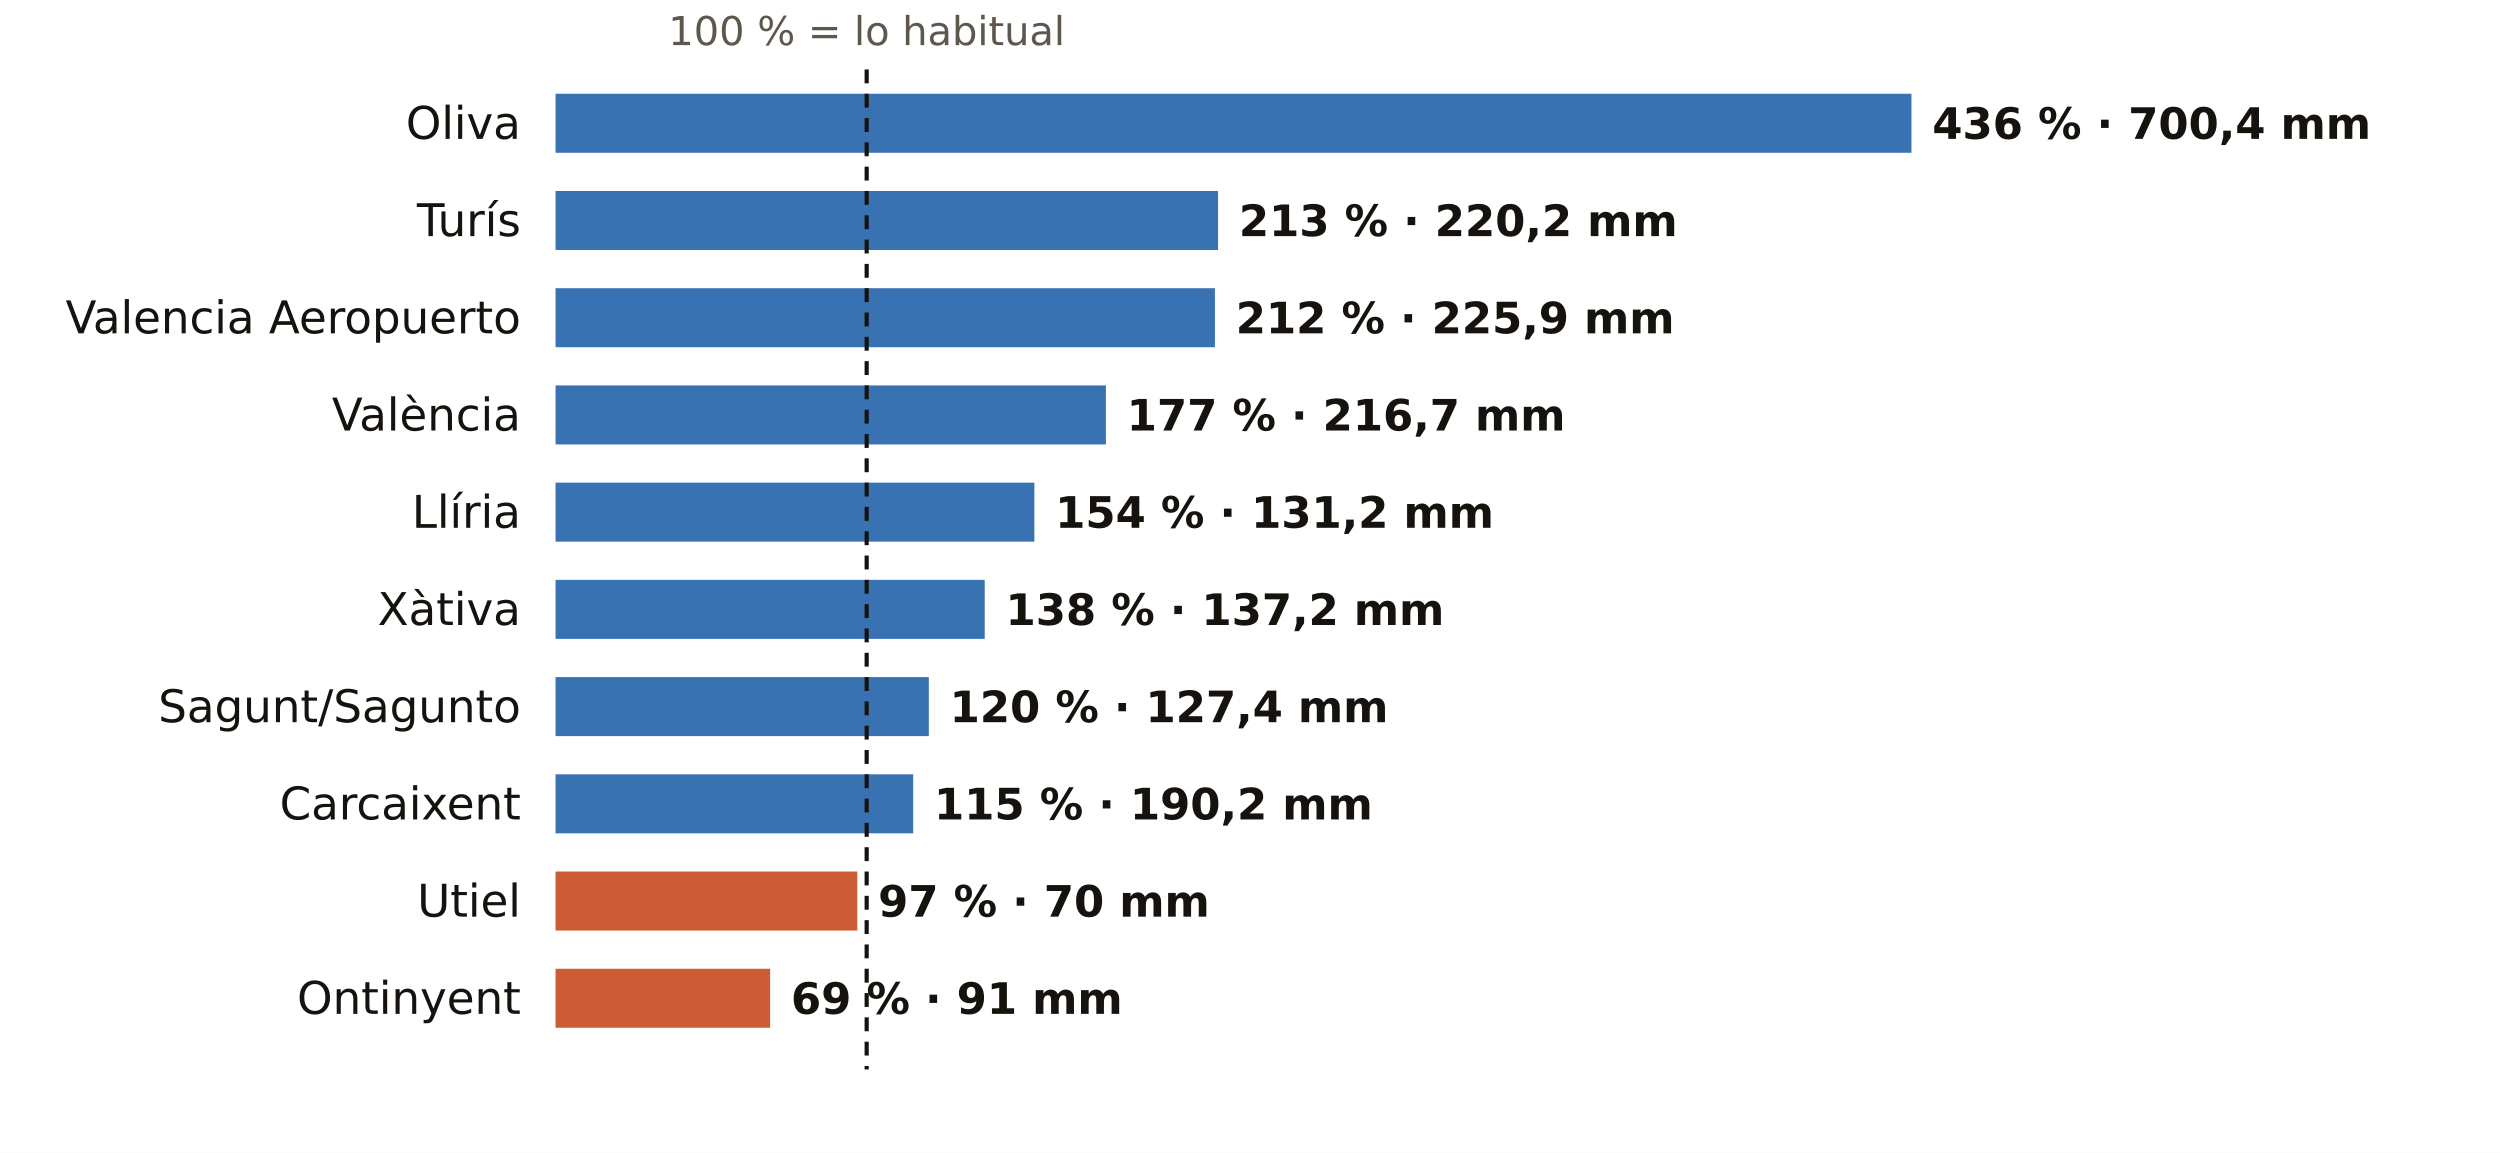
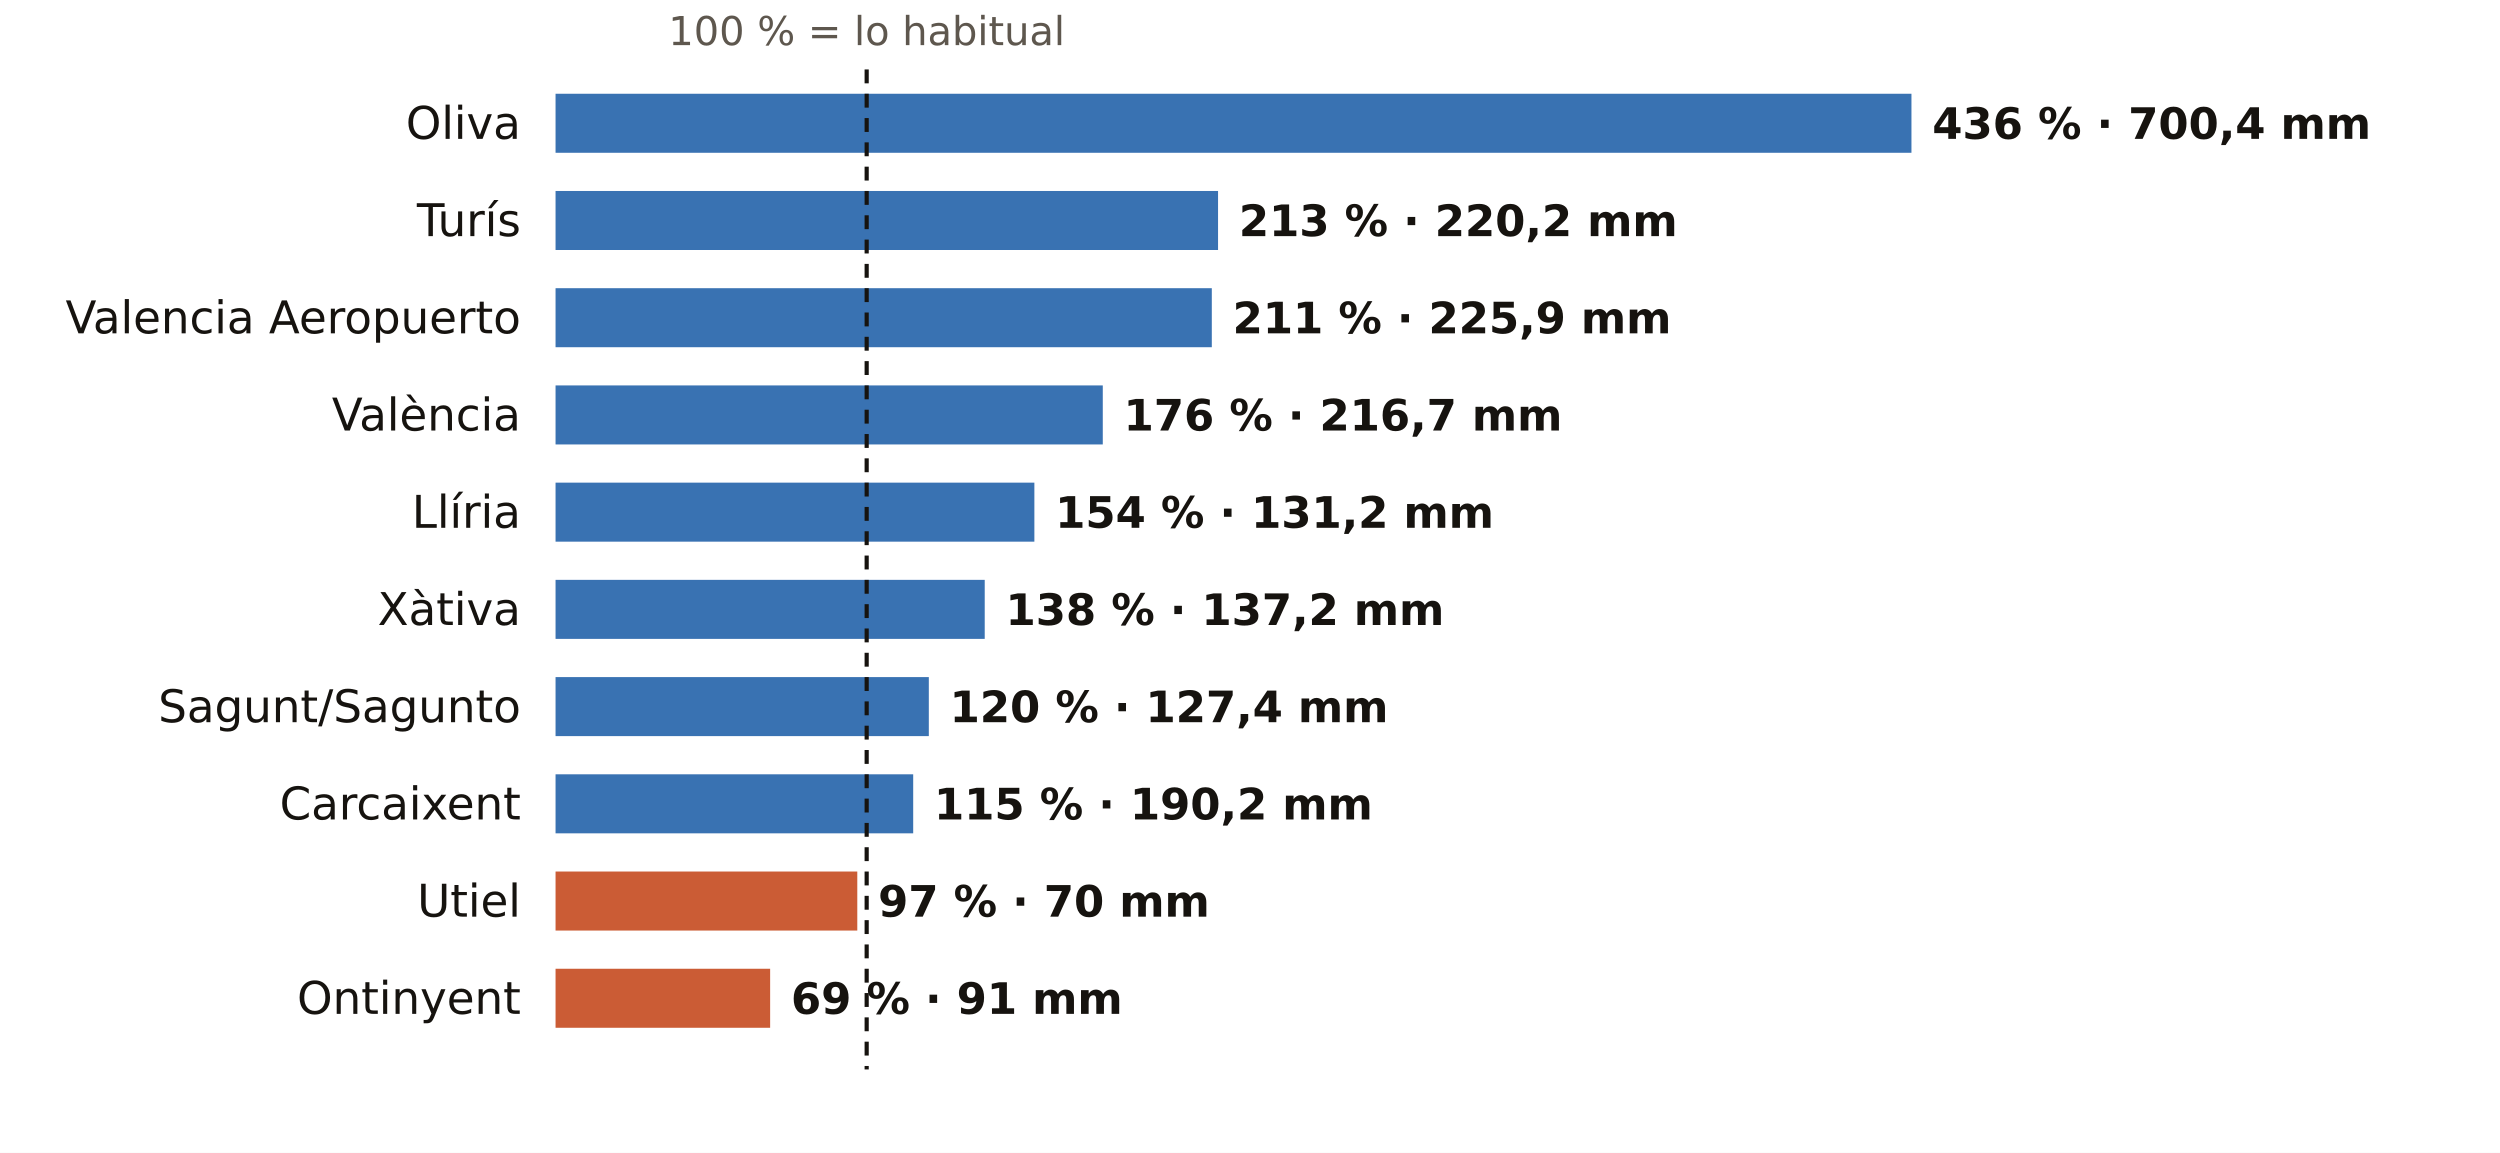
<svg xmlns="http://www.w3.org/2000/svg" viewBox="0 0 720 332" width="720" height="332" role="img" aria-label="El otoño en los pluviómetros de AEMET de Valencia: % de lo habitual">
  <rect width="720" height="332" fill="#FFFFFF" />
  <text x="249.6" y="13.0" font-size="11.5" fill="#5E574E" text-anchor="middle" font-weight="400" font-family="Public Sans, DejaVu Sans, Arial, sans-serif">100 % = lo habitual</text>
  <text x="150.0" y="40.0" font-size="13" fill="#16130F" text-anchor="end" font-weight="500" font-family="Public Sans, DejaVu Sans, Arial, sans-serif">Oliva</text>
  <rect x="160" y="27" width="390.5" height="17" fill="#1F5FA8" opacity="0.88" />
  <text x="556.5" y="40.0" font-size="12.5" fill="#16130F" text-anchor="start" font-weight="600" font-family="Public Sans, DejaVu Sans, Arial, sans-serif">436 % · 700,4 mm</text>
  <text x="150.0" y="68.0" font-size="13" fill="#16130F" text-anchor="end" font-weight="500" font-family="Public Sans, DejaVu Sans, Arial, sans-serif">Turís</text>
  <rect x="160" y="55" width="190.8" height="17" fill="#1F5FA8" opacity="0.88" />
  <text x="356.8" y="68.0" font-size="12.5" fill="#16130F" text-anchor="start" font-weight="600" font-family="Public Sans, DejaVu Sans, Arial, sans-serif">213 % · 220,2 mm</text>
  <text x="150.0" y="96.0" font-size="13" fill="#16130F" text-anchor="end" font-weight="500" font-family="Public Sans, DejaVu Sans, Arial, sans-serif">Valencia Aeropuerto</text>
-   <rect x="160" y="83" width="189.9" height="17" fill="#1F5FA8" opacity="0.88" />
-   <text x="355.9" y="96.0" font-size="12.5" fill="#16130F" text-anchor="start" font-weight="600" font-family="Public Sans, DejaVu Sans, Arial, sans-serif">212 % · 225,9 mm</text>
+   <rect x="160" y="83" width="189.0" height="17" fill="#1F5FA8" opacity="0.88" />
+   <text x="355.0" y="96.0" font-size="12.5" fill="#16130F" text-anchor="start" font-weight="600" font-family="Public Sans, DejaVu Sans, Arial, sans-serif">211 % · 225,9 mm</text>
  <text x="150.0" y="124.0" font-size="13" fill="#16130F" text-anchor="end" font-weight="500" font-family="Public Sans, DejaVu Sans, Arial, sans-serif">València</text>
-   <rect x="160" y="111" width="158.5" height="17" fill="#1F5FA8" opacity="0.88" />
-   <text x="324.5" y="124.0" font-size="12.5" fill="#16130F" text-anchor="start" font-weight="600" font-family="Public Sans, DejaVu Sans, Arial, sans-serif">177 % · 216,7 mm</text>
+   <rect x="160" y="111" width="157.6" height="17" fill="#1F5FA8" opacity="0.88" />
+   <text x="323.6" y="124.0" font-size="12.5" fill="#16130F" text-anchor="start" font-weight="600" font-family="Public Sans, DejaVu Sans, Arial, sans-serif">176 % · 216,7 mm</text>
  <text x="150.0" y="152.0" font-size="13" fill="#16130F" text-anchor="end" font-weight="500" font-family="Public Sans, DejaVu Sans, Arial, sans-serif">Llíria</text>
  <rect x="160" y="139" width="137.9" height="17" fill="#1F5FA8" opacity="0.88" />
  <text x="303.9" y="152.0" font-size="12.5" fill="#16130F" text-anchor="start" font-weight="600" font-family="Public Sans, DejaVu Sans, Arial, sans-serif">154 % · 131,2 mm</text>
  <text x="150.0" y="180.0" font-size="13" fill="#16130F" text-anchor="end" font-weight="500" font-family="Public Sans, DejaVu Sans, Arial, sans-serif">Xàtiva</text>
  <rect x="160" y="167" width="123.6" height="17" fill="#1F5FA8" opacity="0.88" />
  <text x="289.6" y="180.0" font-size="12.5" fill="#16130F" text-anchor="start" font-weight="600" font-family="Public Sans, DejaVu Sans, Arial, sans-serif">138 % · 137,2 mm</text>
  <text x="150.0" y="208.0" font-size="13" fill="#16130F" text-anchor="end" font-weight="500" font-family="Public Sans, DejaVu Sans, Arial, sans-serif">Sagunt/Sagunto</text>
  <rect x="160" y="195" width="107.5" height="17" fill="#1F5FA8" opacity="0.88" />
  <text x="273.5" y="208.0" font-size="12.5" fill="#16130F" text-anchor="start" font-weight="600" font-family="Public Sans, DejaVu Sans, Arial, sans-serif">120 % · 127,4 mm</text>
  <text x="150.0" y="236.0" font-size="13" fill="#16130F" text-anchor="end" font-weight="500" font-family="Public Sans, DejaVu Sans, Arial, sans-serif">Carcaixent</text>
  <rect x="160" y="223" width="103.0" height="17" fill="#1F5FA8" opacity="0.88" />
  <text x="269.0" y="236.0" font-size="12.5" fill="#16130F" text-anchor="start" font-weight="600" font-family="Public Sans, DejaVu Sans, Arial, sans-serif">115 % · 190,2 mm</text>
  <text x="150.0" y="264.0" font-size="13" fill="#16130F" text-anchor="end" font-weight="500" font-family="Public Sans, DejaVu Sans, Arial, sans-serif">Utiel</text>
  <rect x="160" y="251" width="86.9" height="17" fill="#C4461A" opacity="0.88" />
  <text x="252.9" y="264.0" font-size="12.5" fill="#16130F" text-anchor="start" font-weight="600" font-family="Public Sans, DejaVu Sans, Arial, sans-serif">97 % · 70 mm</text>
  <text x="150.0" y="292.0" font-size="13" fill="#16130F" text-anchor="end" font-weight="500" font-family="Public Sans, DejaVu Sans, Arial, sans-serif">Ontinyent</text>
  <rect x="160" y="279" width="61.8" height="17" fill="#C4461A" opacity="0.88" />
  <text x="227.8" y="292.0" font-size="12.5" fill="#16130F" text-anchor="start" font-weight="600" font-family="Public Sans, DejaVu Sans, Arial, sans-serif">69 % · 91 mm</text>
  <line x1="249.6" x2="249.6" y1="20" y2="308" stroke="#16130F" stroke-width="1.2" stroke-dasharray="4 3" />
</svg>
